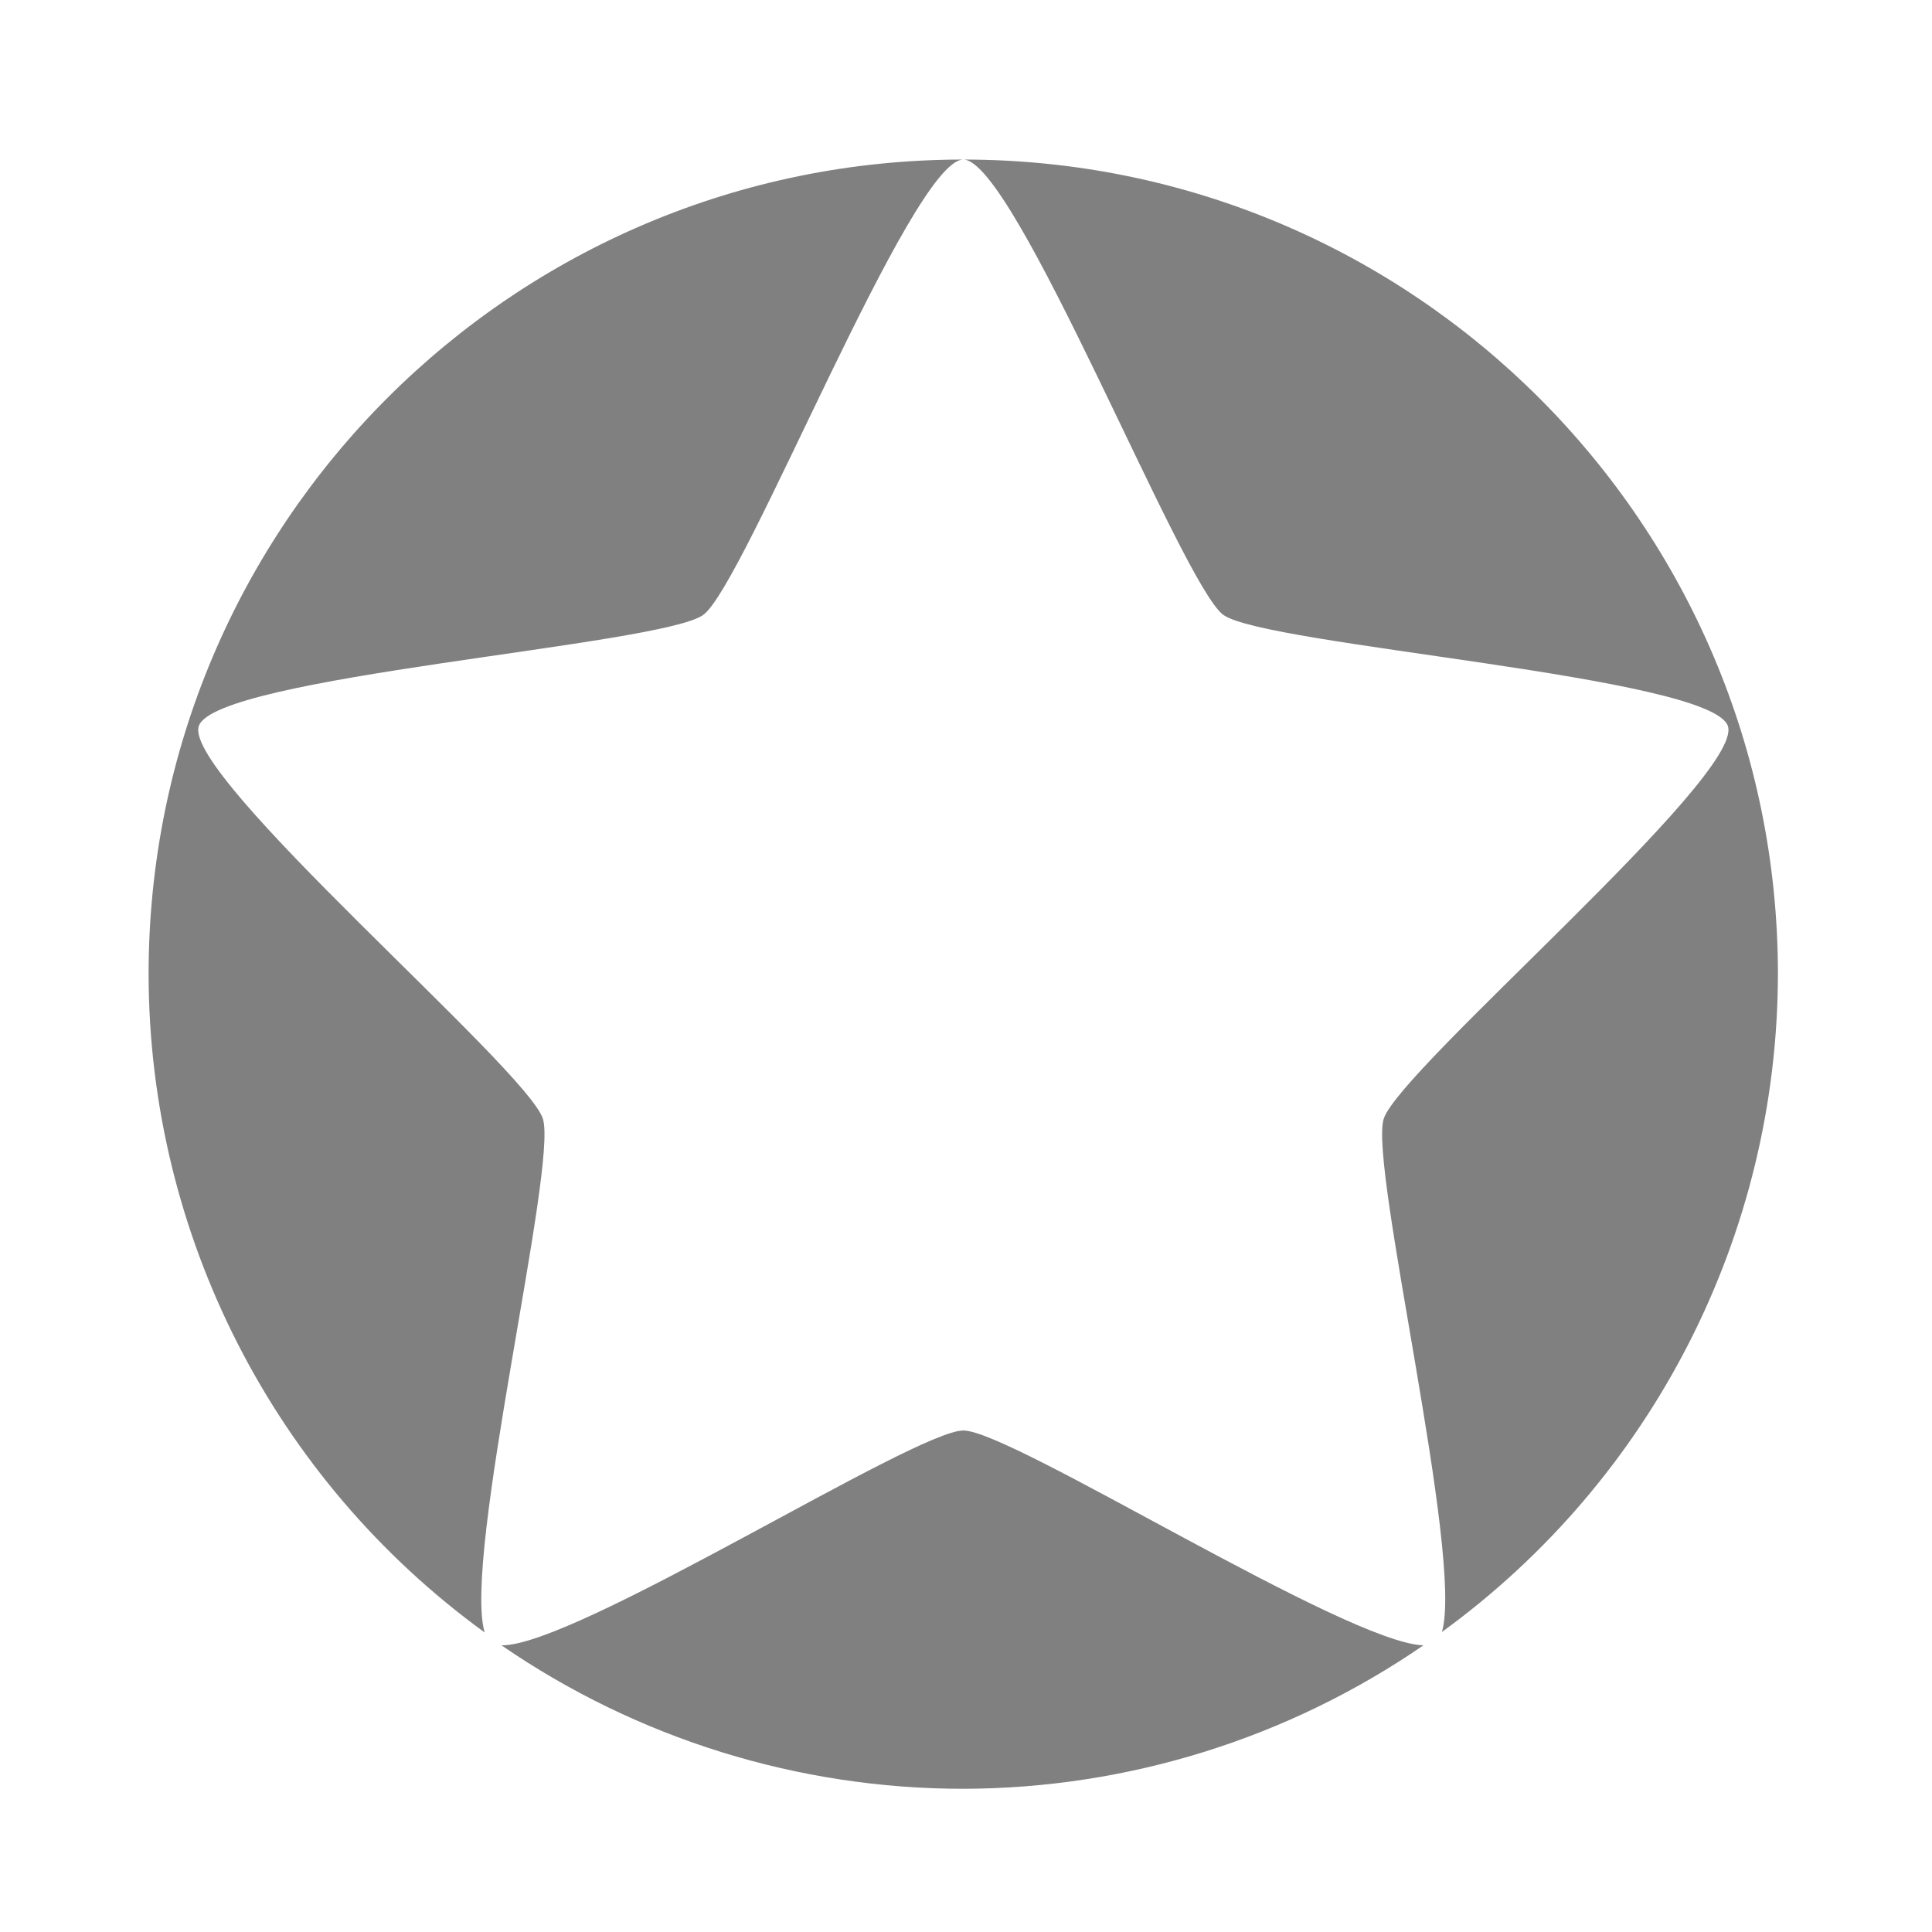
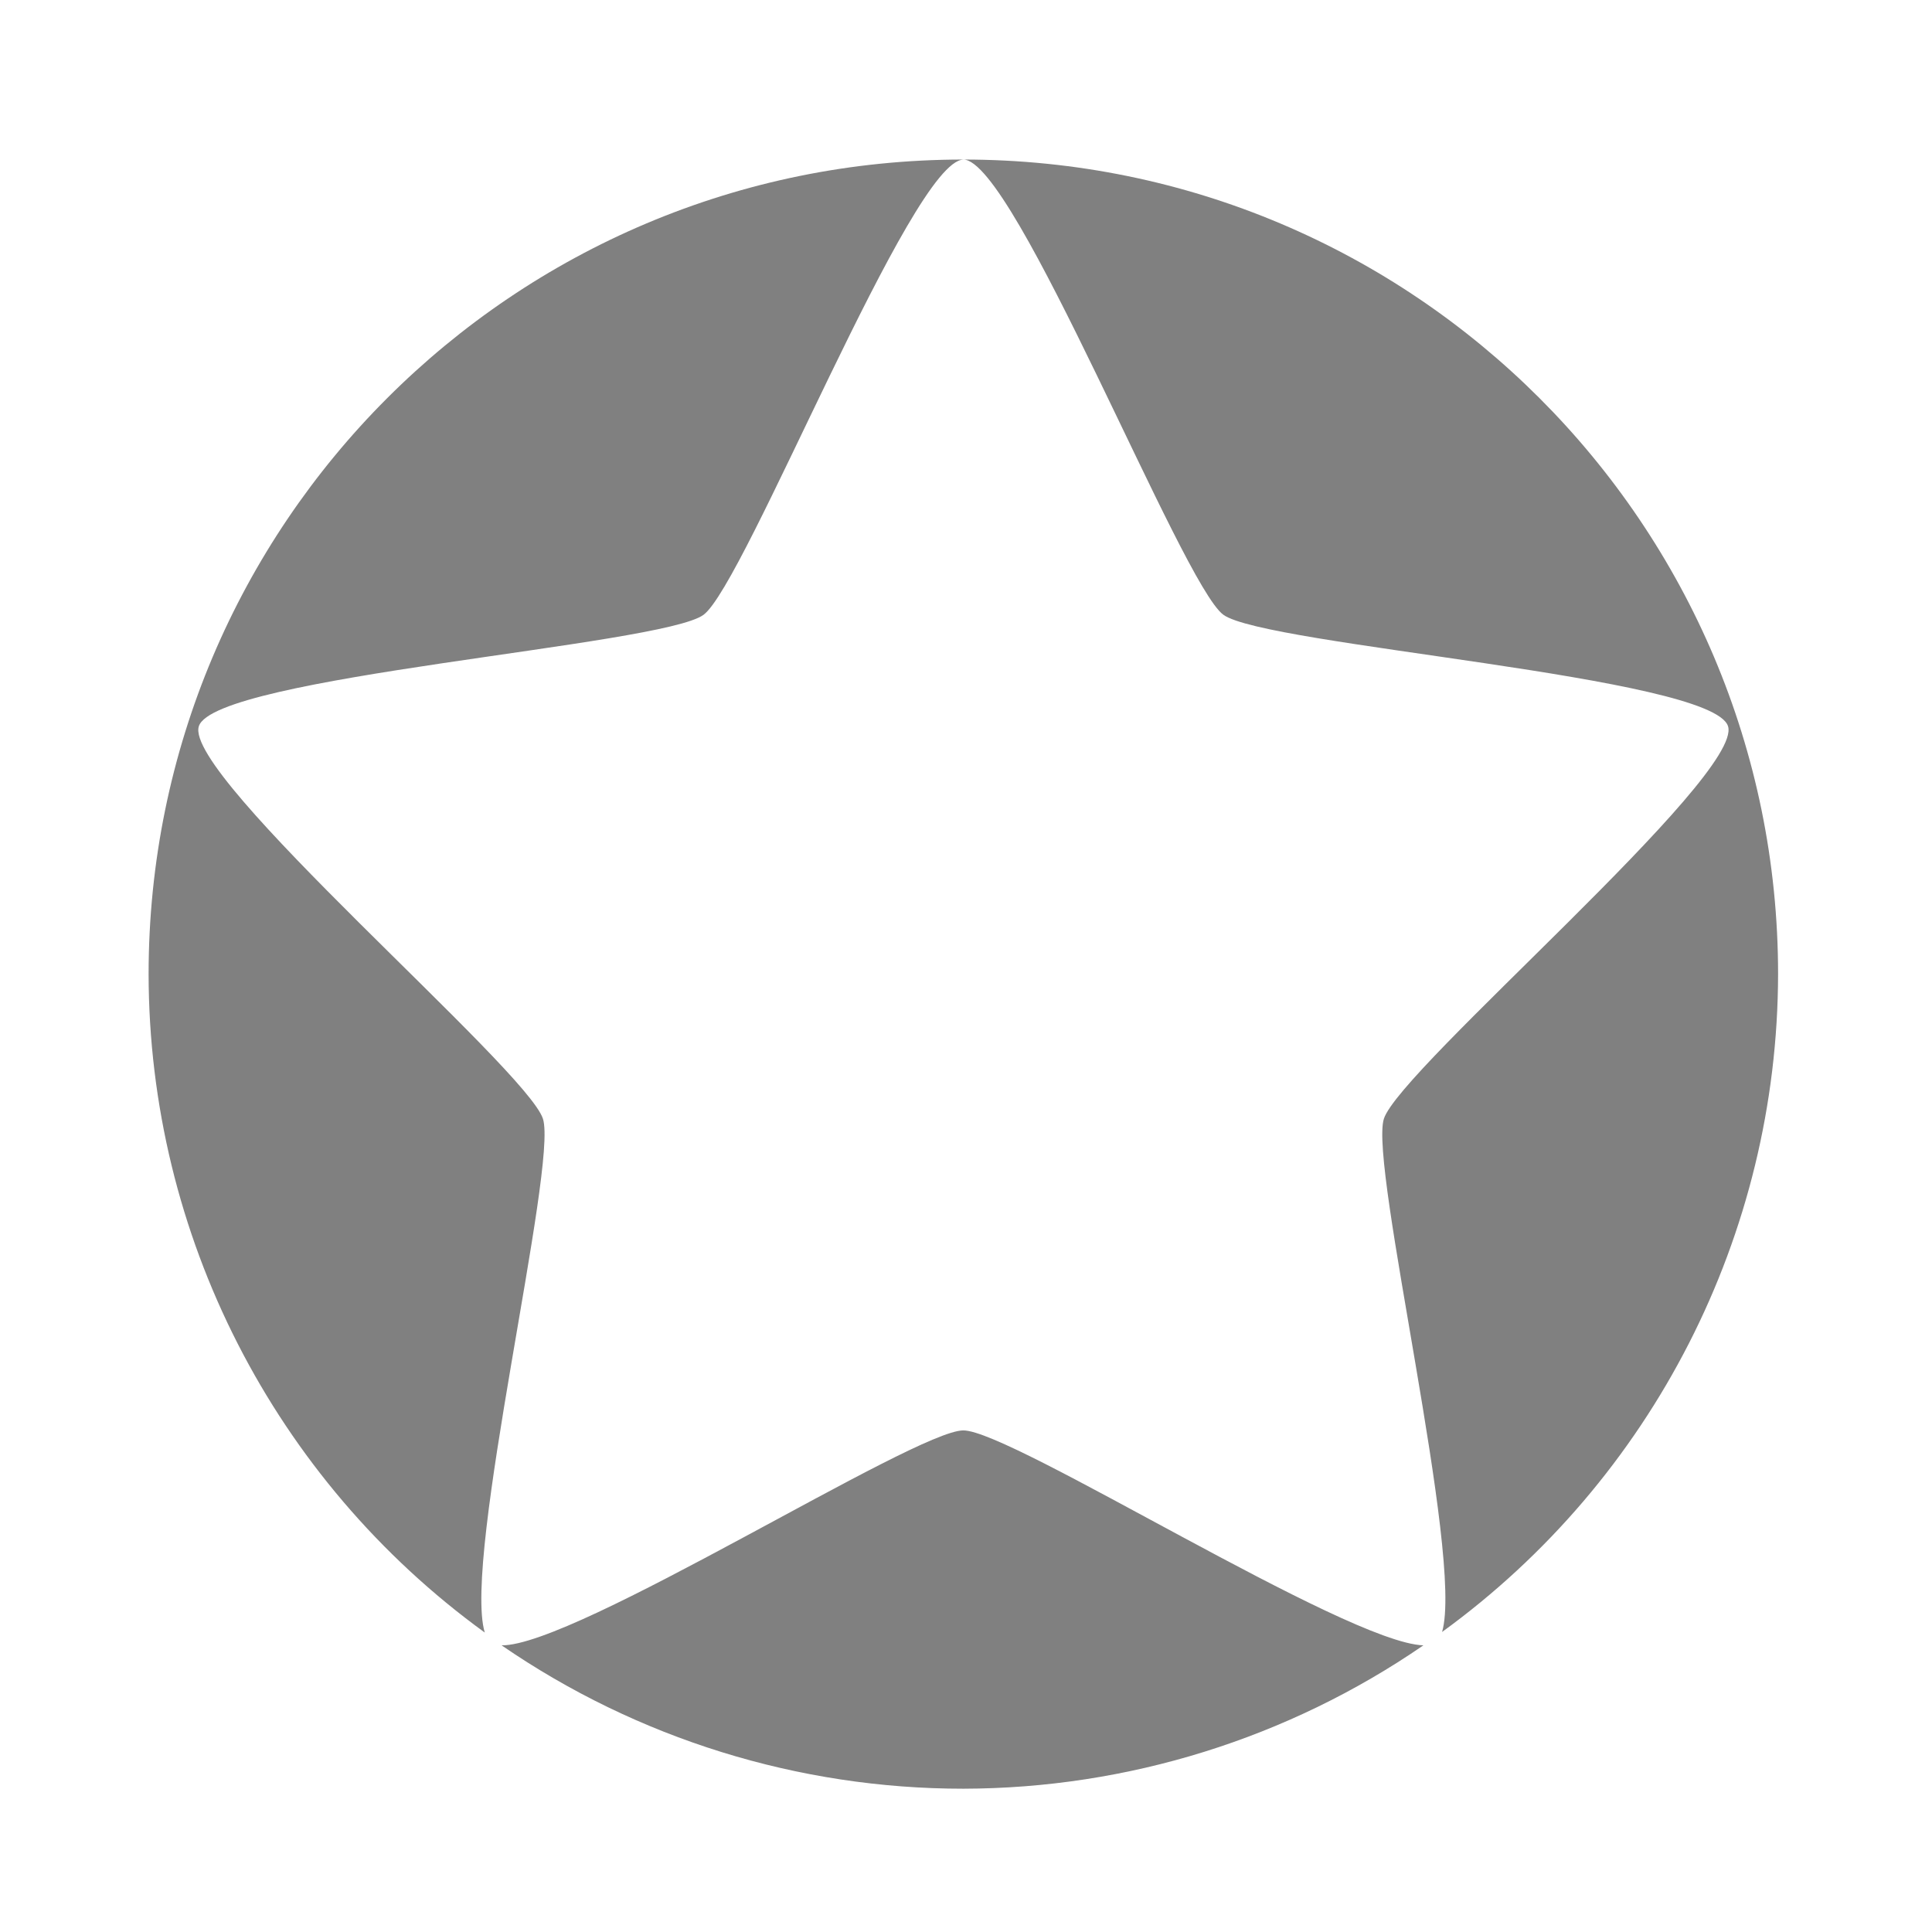
- <svg xmlns="http://www.w3.org/2000/svg" viewBox="0 0 24 24" version="1.1" id="svg4" width="24" height="24" style="fill:#000000">
-   <defs id="defs8" />
-   <path style="fill:#808080;fill-opacity:1;stroke-width:0.26" d="M 11.967 1.982 C 12.608 1.982 14.676 7.252 15.195 7.637 C 15.714 8.021 21.267 8.399 21.465 9.021 C 21.663 9.644 17.388 13.276 17.189 13.898 C 17.004 14.481 18.185 19.339 17.912 20.273 A 10.119 10.119 0 0 0 22.086 12.102 A 10.119 10.119 0 0 0 11.967 1.982 z M 11.967 1.982 A 10.119 10.119 0 0 0 1.846 12.102 A 10.119 10.119 0 0 0 6.021 20.279 C 5.743 19.356 6.93 14.482 6.744 13.898 C 6.546 13.276 2.271 9.644 2.469 9.021 C 2.667 8.399 8.219 8.021 8.738 7.637 C 9.257 7.252 11.325 1.982 11.967 1.982 z M 11.967 17.77 C 11.362 17.77 7.148 20.453 6.23 20.439 A 10.119 10.119 0 0 0 11.967 22.221 A 10.119 10.119 0 0 0 17.682 20.439 C 16.719 20.409 12.566 17.77 11.967 17.77 z " id="path816" />
+ <svg xmlns="http://www.w3.org/2000/svg" width="24" height="24">
+   <path fill="gray" d="M11.967 1.982c.641 0 2.71 5.27 3.229 5.654.519.385 6.071.763 6.27 1.385.198.622-4.077 4.255-4.275 4.877-.186.582.996 5.44.723 6.375a10.119 10.119 0 0 0 4.174-8.172A10.119 10.119 0 0 0 11.967 1.982zm0 0A10.119 10.119 0 0 0 1.846 12.102a10.119 10.119 0 0 0 4.176 8.178c-.279-.924.908-5.798.723-6.381-.198-.622-4.474-4.255-4.275-4.877.198-.622 5.751-1 6.27-1.385.519-.385 2.587-5.654 3.229-5.654zm0 15.787c-.605 0-4.819 2.683-5.736 2.67a10.119 10.119 0 0 0 5.736 1.781 10.119 10.119 0 0 0 5.715-1.781c-.963-.03-5.115-2.67-5.715-2.67z" />
</svg>
